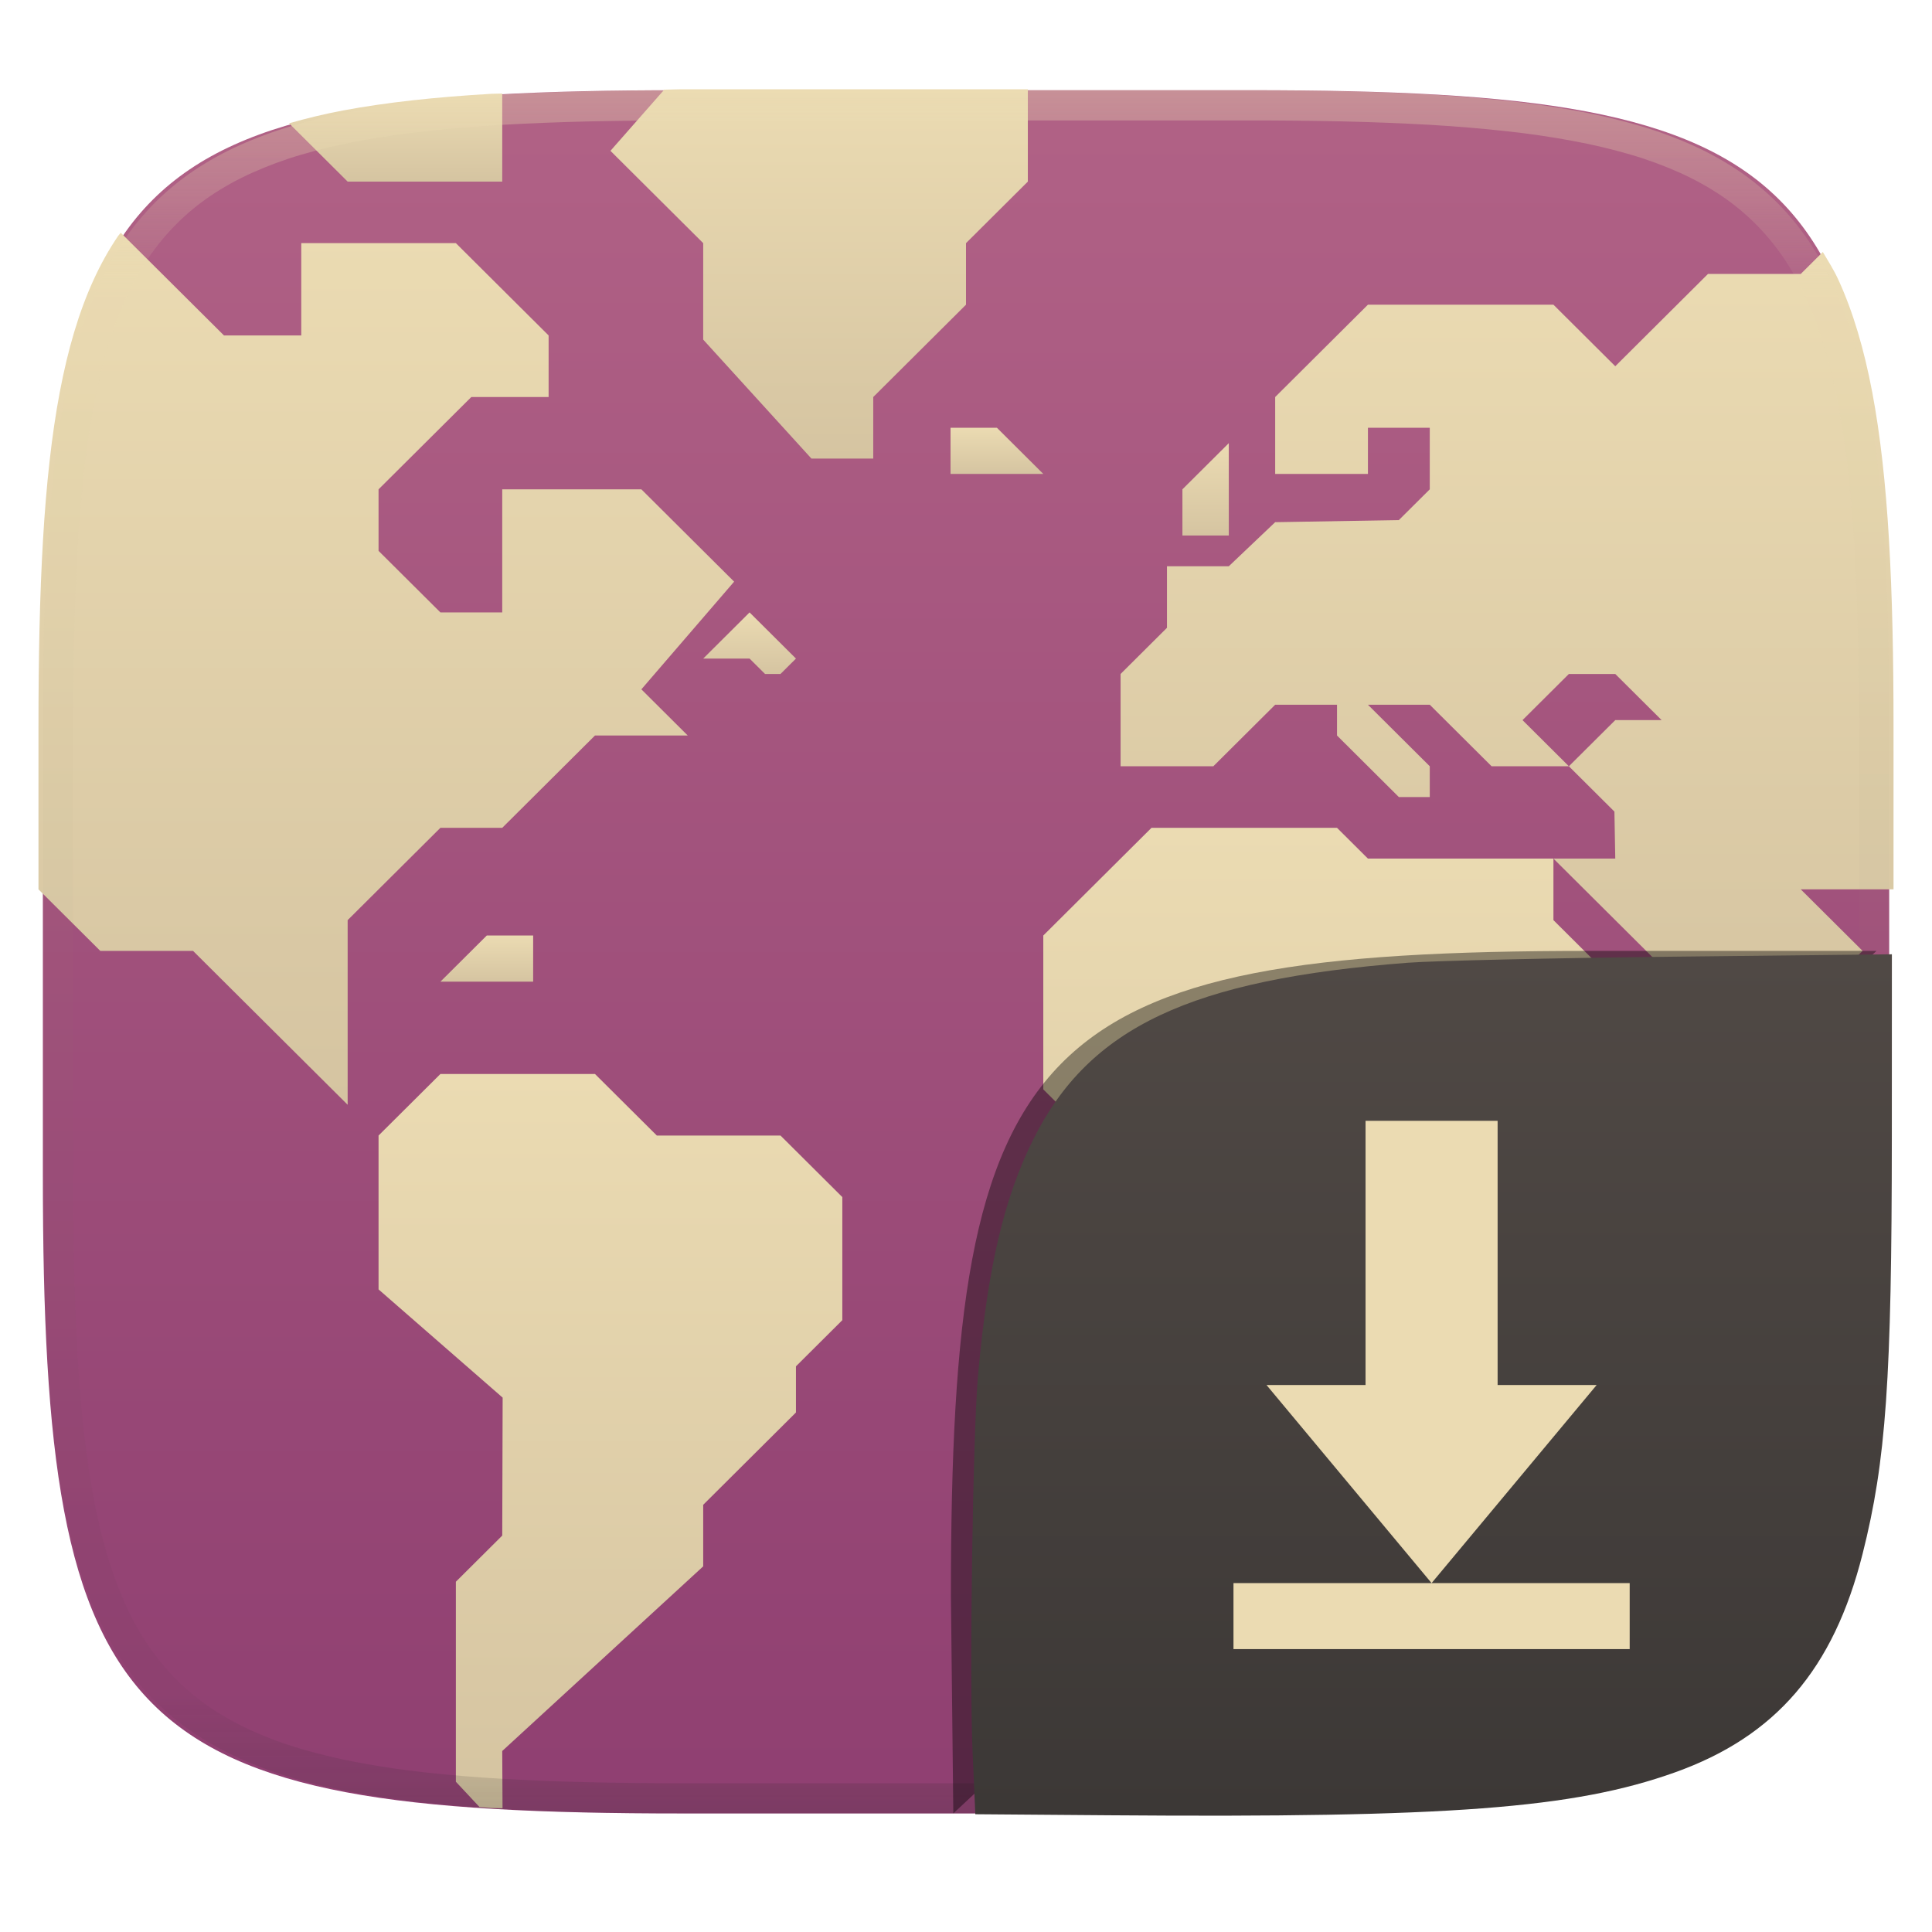
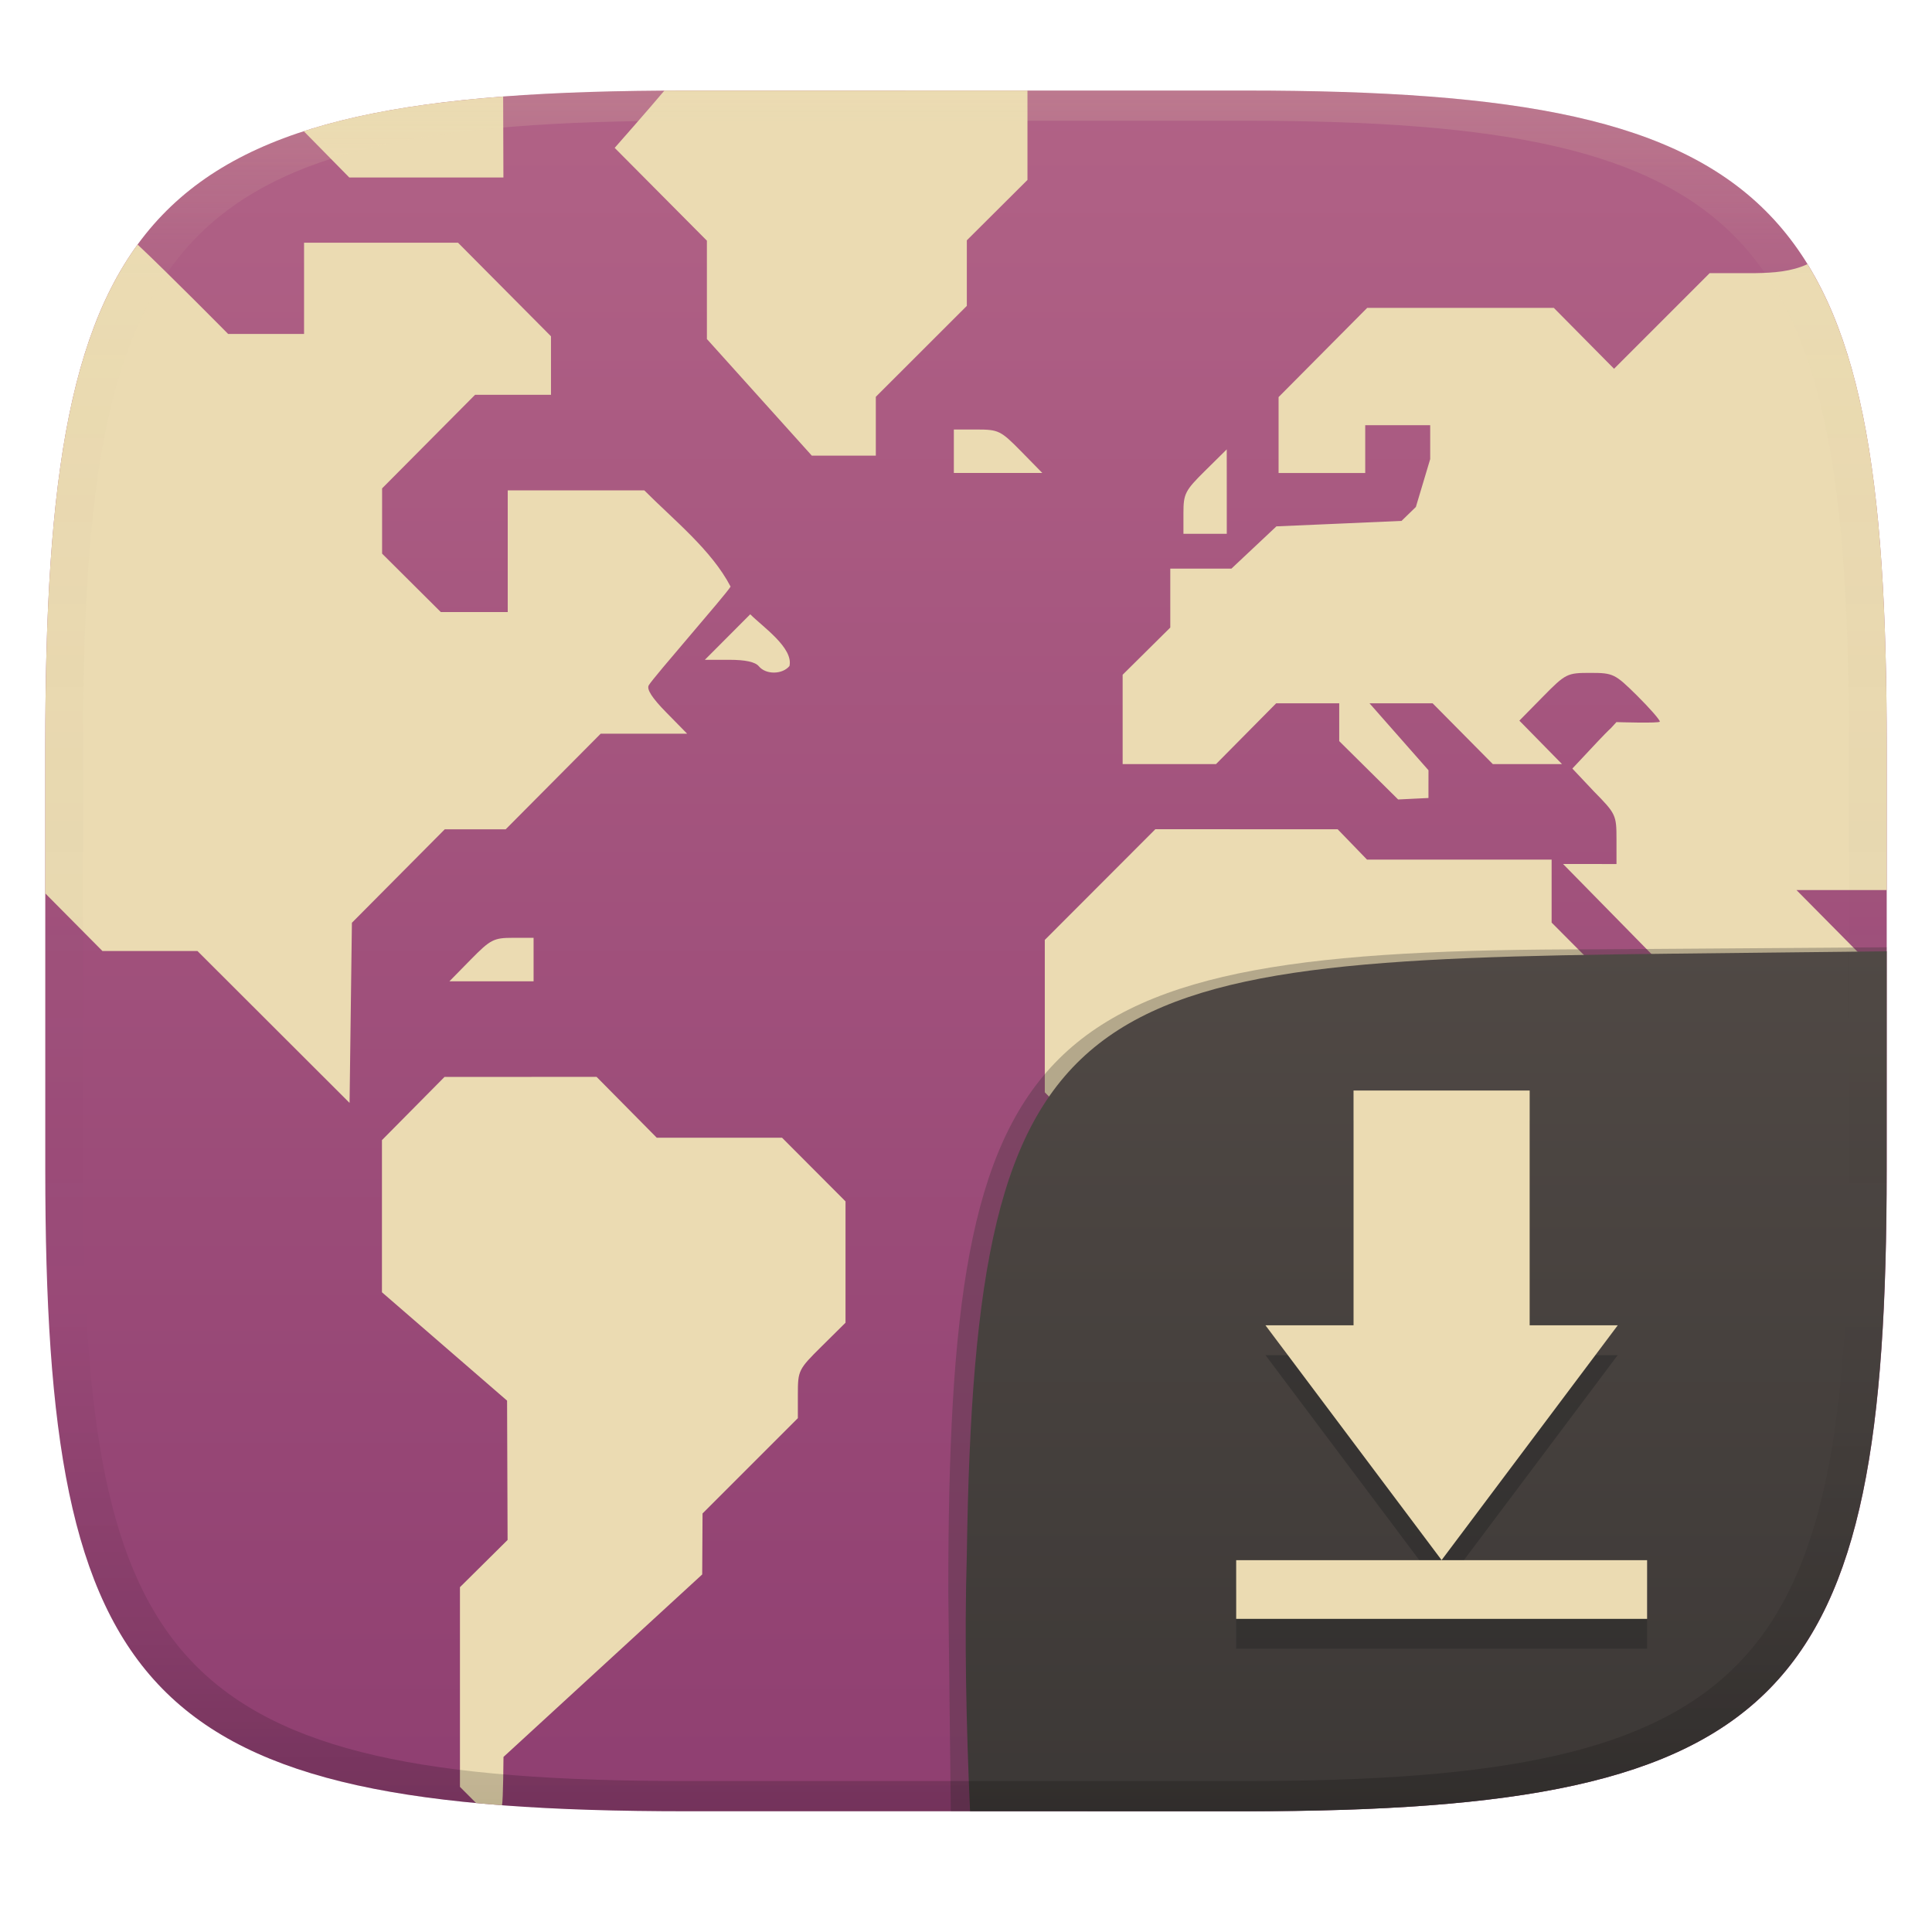
- <svg xmlns="http://www.w3.org/2000/svg" style="isolation:isolate" width="256" height="256" viewBox="0 0 256 256">
-   <g filter="url(#AmRTdnuHcZENLwCgHoRn46GeyQUGqER0)">
-     <linearGradient id="_lgradient_38" x1="0" x2="0" y1="0" y2="1" gradientTransform="matrix(244.6483,0,0,228.3384,5.68,11.9516)" gradientUnits="userSpaceOnUse">
-       <stop offset="0%" style="stop-color:#b16286" />
-       <stop offset="100%" style="stop-color:#8f3f71" />
+ <svg xmlns="http://www.w3.org/2000/svg" width="256" height="256" version="1.1">
+   <defs>
+     <linearGradient id="linearGradient31" x1=".5" x2=".5" y2="1" gradientTransform="matrix(244,0,0,228,5.986,12)" gradientUnits="userSpaceOnUse">
+       <stop stop-color="#ebdbb2" stop-opacity=".2" offset="0" />
+       <stop stop-color="#ebdbb2" stop-opacity=".05" offset=".1" />
+       <stop stop-opacity="0" offset=".704" />
+       <stop stop-opacity=".1" offset=".897" />
+       <stop stop-opacity=".2" offset="1" />
    </linearGradient>
-     <path fill="url(#_lgradient_38)" d="M 165.689 11.952 C 239.745 11.952 250.328 22.509 250.328 96.495 L 250.328 155.746 C 250.328 229.733 239.745 240.29 165.689 240.29 L 90.319 240.29 C 16.264 240.29 5.68 229.733 5.68 155.746 L 5.68 96.495 C 5.68 22.509 16.264 11.952 90.319 11.952 L 165.689 11.952 Z" />
+     <linearGradient id="linearGradient6" x1="140" x2="140" y1="12" y2="240" gradientUnits="userSpaceOnUse">
+       <stop stop-color="#b16286" offset="0" />
+       <stop stop-color="#8f3f71" offset="1" />
+     </linearGradient>
+     <linearGradient id="b-9-6" x1=".631" x2=".631" y1=".5" y2="1" gradientTransform="matrix(244,0,0,228,6.0037,11.996)" gradientUnits="userSpaceOnUse">
+       <stop stop-color="#504945" offset="0" />
+       <stop stop-color="#3c3836" offset="1" />
+     </linearGradient>
+   </defs>
+   <path d="m165 12c72 0 85 15 85 87v56c0 70-13 85-85 85h-74c-72 0-85-15-85-85v-56c0-72 13-87 85-87z" fill="url(#linearGradient6)" style="isolation:isolate" />
+   <path d="m88.03 12.01c-2.152 2.566-6.582 7.583-6.582 7.583l12.22 12.3v13.03l13.9 15.45h8.482v-7.793l12.06-12.05v-8.686l8.035-8.002v-11.84zm-21.36 0.783c-10.47 0.796-19.16 2.231-26.42 4.595 2.006 2.044 6.035 6.133 6.035 6.133h20.42zm-26.38 19.37v12.09h-10.06s-7.91-8.012-12-11.85c-8.094 11.1-11.25 27.81-12.03 52.36-0.032 1.327-0.077 2.587-0.105 4.01-0.07 3.306-0.1 6.645-0.1 10.23v19.37l7.575 7.638h12.59l20.16 20.13 0.309-23.87 12.3-12.38h8.074l12.59-12.67h11.46l-2.775-2.826c-1.876-1.908-2.623-3.069-2.311-3.596 0.691-1.155 10.18-11.96 10.84-13.07-2.507-4.834-7.533-8.829-11.43-12.75h-18.1v16.12h-8.869l-7.779-7.742v-8.643l12.32-12.4h10.06v-7.754l-12.32-12.4zm192.3 4.03h-6.051l-12.67 12.67-7.98-8.066h-24.73l-11.74 11.82v10.06h11.48v-6.334h8.609v4.492l-1.898 6.34-1.898 1.846-8.291 0.365-8.289 0.359-5.959 5.598h-8.105v7.812l-6.312 6.254v11.84h12.37l7.977-8.059h8.352v5.014l7.805 7.73 4.018-0.195 4e-3 -3.676-7.816-8.873h8.363l7.979 8.059h9.168l-5.652-5.76 3.113-3.166c3.026-3.077 3.211-3.162 6.279-3.162 3.037 0 3.274 0.116 6.191 3 1.667 1.653 3.029 3.209 3.029 3.457 0 0.248-5.75 0.065-5.75 0.065-1.751 1.964 0.79-0.974-5.84 6.156l2.855 3.029c2.906 2.95 2.992 3.136 2.992 6.33v3.291l-7.082-8e-3 23.44 23.88 3.732-0.088 12.05-11.96-8.289-8.373h11.96v-18.94c0-30.51-2.334-50.76-10.5-64-2.156 1.005-4.569 1.153-6.914 1.193zm-106.2 20.72v5.756h11.72l-2.824-2.881c-2.686-2.733-2.98-2.875-5.867-2.875zm36.16 2.633-2.867 2.832c-2.651 2.621-2.871 3.05-2.871 5.594v2.756h5.742v-5.592zm-63.14 21.85c-2.01 2.005-4.01 4.018-6.012 6.031h3.221c2.161 0 3.459 0.283 3.937 0.863 0.934 1.123 3.103 1.103 4.053-0.039 0.537-2.408-3.53-5.184-5.199-6.855zm53.68 28.48-14.65 14.67v20.19l10.06 10.05h14.29l3.32 3.291c3.141 3.124 3.318 3.444 3.318 6.123 0 2.423 0.287 3.148 2.008 5.057l2.006 2.229v24.54l15.22 15.72 25.72-25.19-0.686-23.41 20.27-20.45h-8.008l-20.36-20.45v-8.342h-24.46l-3.893-4.025h-12.08zm-85.14 14.39c-2.536 0-2.96 0.225-5.572 2.881l-2.826 2.879h11.15v-5.76zm-9.047 18.43-8.293 8.377v20.16l16.58 14.36 0.068 18.46-6.312 6.256v26.46l2.14 2.144s2.09 0.194 3.432 0.291c0.159-0.665 0.198-6.402 0.198-6.402l26.33-24.18 0.045-8.078 12.63-12.63v-3.197c0-3.112 0.08-3.28 3.156-6.322l3.158-3.127v-16.08l-8.41-8.434h-16.6l-7.973-8.061zm169.1 29.29-7.461 6.693v12.96h7.461z" fill="#ebdbb2" stroke-width="3.865" />
+   <g transform="translate(-.01 .05)" style="isolation:isolate">
+     <path d="m128.54 239.95-2.542 1e-5 -0.335-29.11c0-74.81 10.64-85.1 85.52-85.1l38.82-0.272-1e-3 0.532" fill="#32302f" opacity=".3" stroke-width="1.011" style="isolation:isolate" />
+     <path d="m250.01 126-28.95 0.32c-78.35 0.867-91.85 4.404-92.94 79.55-0.332 11.37-0.076 22.72 0.428 34.08 1.9e-4 4e-3 36.19 4e-3 36.45 4e-3 72 0 85-15 85-85z" fill="url(#b-9-6)" style="isolation:isolate" />
+     <path d="m202.7 148.4v31.11h11.67l-23.34 31.11-23.34-31.11h11.67v-31.11zm-38.89 62.23h54.45v7.778h-54.45z" fill="#282828" opacity=".5" stroke-width="1.411" style="isolation:isolate" />
+     <path d="m202.7 144.45v31.11h11.67l-23.34 31.11-23.34-31.11h11.67v-31.11zm-38.89 62.23h54.45v7.778h-54.45z" fill="#ebdbb2" stroke-width="1.411" style="isolation:isolate" />
  </g>
-   <g>
-     <linearGradient id="_lgradient_39" x1="0" x2="0" y1="0" y2="1" gradientTransform="matrix(61.451,0,0,97.297,50.161,142.31)" gradientUnits="userSpaceOnUse">
-       <stop offset="0%" style="stop-color:#ebdbb2" />
-       <stop offset="100%" style="stop-color:#d5c4a1" />
-     </linearGradient>
-     <path fill="url(#_lgradient_39)" d="M 63.539 239.441 C 64.089 239.477 64.56 239.539 65.12 239.572 C 65.555 239.597 66.147 239.583 66.588 239.607 L 66.549 232.015 L 93.178 207.55 L 93.178 199.394 L 105.468 187.161 L 105.468 181.046 L 111.612 174.929 L 111.612 158.62 L 103.419 150.464 L 87.032 150.464 L 78.839 142.31 L 58.356 142.31 L 50.161 150.464 L 50.161 170.853 L 66.604 185.193 L 66.549 203.472 L 60.405 209.589 L 60.405 236.091 L 63.539 239.441 Z" />
-     <linearGradient id="_lgradient_40" x1="0" x2="0" y1="0" y2="1" gradientTransform="matrix(12.29,0,0,8.155998,93.178,81.148)" gradientUnits="userSpaceOnUse">
-       <stop offset="0%" style="stop-color:#ebdbb2" />
-       <stop offset="100%" style="stop-color:#d5c4a1" />
-     </linearGradient>
-     <path fill="url(#_lgradient_40)" d="M 99.322 81.148 L 93.178 87.265 L 99.322 87.265 L 101.371 89.304 L 103.419 89.304 L 105.468 87.265 L 99.322 81.148 Z" />
-     <linearGradient id="_lgradient_41" x1="0" x2="0" y1="0" y2="1" gradientTransform="matrix(96.27299,0,0,101.992,138.242,109.69)" gradientUnits="userSpaceOnUse">
-       <stop offset="0%" style="stop-color:#ebdbb2" />
-       <stop offset="100%" style="stop-color:#d5c4a1" />
-     </linearGradient>
-     <path fill="url(#_lgradient_41)" d="M 177.16 109.69 L 152.58 109.69 L 138.242 123.961 L 138.242 144.349 L 148.483 154.543 L 162.822 154.543 L 168.967 160.659 L 168.967 166.775 L 173.064 170.852 L 173.064 195.317 L 188.62 211.682 L 214.308 186.115 L 214.031 162.697 L 234.515 142.31 L 226.321 142.31 L 205.838 121.923 L 205.838 113.768 L 181.257 113.768 L 177.16 109.69 Z" />
-     <linearGradient id="_lgradient_42" x1="0" x2="0" y1="0" y2="1" gradientTransform="matrix(102.419,0,0,104.844,148.483,33.388)" gradientUnits="userSpaceOnUse">
-       <stop offset="0%" style="stop-color:#ebdbb2" />
-       <stop offset="100%" style="stop-color:#d5c4a1" />
-     </linearGradient>
-     <path fill="url(#_lgradient_42)" d="M 250.902 117.845 L 250.902 96.374 C 250.902 87.126 250.735 78.869 250.299 71.499 C 250.081 67.815 249.796 64.353 249.43 61.099 C 249.064 57.845 248.618 54.801 248.078 51.952 C 247.538 49.104 246.904 46.451 246.164 43.982 C 245.425 41.513 244.579 39.226 243.613 37.111 C 242.999 35.764 242.248 34.6 241.533 33.388 L 238.611 36.296 L 226.321 36.296 L 214.031 48.529 L 205.838 40.374 L 181.258 40.374 L 168.968 52.607 L 168.968 62.8 L 181.258 62.8 L 181.258 56.683 L 189.451 56.683 L 189.451 64.839 L 185.353 68.915 L 168.968 69.191 L 162.822 75.032 L 154.629 75.032 L 154.629 83.187 L 148.483 89.304 L 148.483 101.534 L 160.773 101.534 L 168.968 93.38 L 177.161 93.38 L 177.161 97.458 L 185.353 105.613 L 189.451 105.613 L 189.451 101.534 L 181.258 93.38 L 189.451 93.38 L 197.643 101.534 L 207.885 101.534 L 201.741 95.419 L 207.885 89.304 L 214.031 89.304 L 220.175 95.419 L 214.031 95.419 L 207.885 101.534 L 213.919 107.54 L 214.031 113.767 L 205.838 113.767 L 230.419 138.232 L 234.514 138.232 L 238.611 134.156 L 246.804 125.999 L 238.611 117.845 L 250.902 117.845 Z" />
-     <linearGradient id="_lgradient_43" x1="0" x2="0" y1="0" y2="1" gradientTransform="matrix(6.145004,0,0,12.232,156.677,58.722)" gradientUnits="userSpaceOnUse">
-       <stop offset="0%" style="stop-color:#ebdbb2" />
-       <stop offset="100%" style="stop-color:#d5c4a1" />
-     </linearGradient>
-     <path fill="url(#_lgradient_43)" d="M 156.677 70.954 L 156.677 64.838 L 162.822 58.722 L 162.822 70.954 L 156.677 70.954 Z" />
-     <linearGradient id="_lgradient_44" x1="0" x2="0" y1="0" y2="1" gradientTransform="matrix(8.194,0,0,20.388,220.176,170.852)" gradientUnits="userSpaceOnUse">
-       <stop offset="0%" style="stop-color:#ebdbb2" />
-       <stop offset="100%" style="stop-color:#d5c4a1" />
-     </linearGradient>
-     <path fill="url(#_lgradient_44)" d="M 220.176 191.24 L 220.176 178.456 L 228.37 170.852 L 228.37 191.24 L 220.176 191.24 Z" />
-     <linearGradient id="_lgradient_45" x1="0" x2="0" y1="0" y2="1" gradientTransform="matrix(55.30499,0,0,48.93,80.88801,11.831)" gradientUnits="userSpaceOnUse">
-       <stop offset="0%" style="stop-color:#ebdbb2" />
-       <stop offset="100%" style="stop-color:#d5c4a1" />
-     </linearGradient>
-     <path fill="url(#_lgradient_45)" d="M 136.193 11.831 L 90.136 11.831 C 89.347 11.831 88.788 11.88 88.013 11.882 L 80.888 19.986 L 93.178 32.218 L 93.178 45.001 L 107.517 60.761 L 115.71 60.761 L 115.71 52.607 L 128 40.374 L 128 32.218 L 136.193 24.064 L 136.193 11.831 Z" />
-     <linearGradient id="_lgradient_46" x1="0" x2="0" y1="0" y2="1" gradientTransform="matrix(12.29101,0,0,6.116001,125.951,56.683)" gradientUnits="userSpaceOnUse">
-       <stop offset="0%" style="stop-color:#ebdbb2" />
-       <stop offset="100%" style="stop-color:#d5c4a1" />
-     </linearGradient>
-     <path fill="url(#_lgradient_46)" d="M 125.951 56.683 L 132.097 56.683 L 138.242 62.799 L 125.951 62.799 L 125.951 56.683 Z" />
-     <linearGradient id="_lgradient_47" x1="0" x2="0" y1="0" y2="1" gradientTransform="matrix(12.291,0,0,6.117004,58.355,123.961)" gradientUnits="userSpaceOnUse">
-       <stop offset="0%" style="stop-color:#ebdbb2" />
-       <stop offset="100%" style="stop-color:#d5c4a1" />
-     </linearGradient>
-     <path fill="url(#_lgradient_47)" d="M 70.646 123.961 L 64.501 123.961 L 58.355 130.078 L 70.646 130.078 L 70.646 123.961 Z" />
-     <linearGradient id="_lgradient_48" x1="0" x2="0" y1="0" y2="1" gradientTransform="matrix(92.177,0,0,115.547,5.098003,30.841)" gradientUnits="userSpaceOnUse">
-       <stop offset="0%" style="stop-color:#ebdbb2" />
-       <stop offset="100%" style="stop-color:#d5c4a1" />
-     </linearGradient>
-     <path fill="url(#_lgradient_48)" d="M 16.003 30.841 C 15.896 30.993 15.758 31.109 15.653 31.263 C 14.436 33.051 13.352 34.995 12.386 37.111 C 11.421 39.226 10.575 41.513 9.835 43.982 C 9.095 46.451 8.462 49.104 7.922 51.952 C 7.382 54.801 6.936 57.845 6.57 61.099 C 6.204 64.353 5.918 67.815 5.7 71.499 C 5.264 78.869 5.098 87.126 5.098 96.374 L 5.098 117.845 L 13.291 125.999 L 25.581 125.999 L 46.066 146.388 L 46.066 121.923 L 58.356 109.691 L 66.549 109.691 L 78.839 97.458 L 91.129 97.458 L 84.985 91.341 L 97.275 77.072 L 84.985 64.839 L 66.549 64.839 L 66.549 81.148 L 58.356 81.148 L 50.161 72.993 L 50.161 64.839 L 62.452 52.607 L 72.695 52.607 L 72.695 44.45 L 60.405 32.218 L 39.92 32.218 L 39.92 44.45 L 29.678 44.45 L 16.003 30.841 Z" />
-     <linearGradient id="_lgradient_49" x1="0" x2="0" y1="0" y2="1" gradientTransform="matrix(28.248,0,0,11.668,38.301,12.396)" gradientUnits="userSpaceOnUse">
-       <stop offset="0%" style="stop-color:#ebdbb2" />
-       <stop offset="100%" style="stop-color:#d5c4a1" />
-     </linearGradient>
-     <path fill="url(#_lgradient_49)" d="M 66.549 12.396 C 66.12 12.419 65.544 12.404 65.12 12.429 C 61.415 12.646 57.931 12.929 54.659 13.292 C 51.387 13.656 48.325 14.1 45.46 14.636 C 42.901 15.115 40.554 15.699 38.301 16.335 L 46.066 24.064 L 66.549 24.064 L 66.549 12.396 Z" />
-   </g>
-   <g opacity=".4">
-     <linearGradient id="_lgradient_50" x1=".517" x2=".517" y1="0" y2="1" gradientTransform="matrix(244.65,0,0,228.34,5.68,11.95)" gradientUnits="userSpaceOnUse">
-       <stop offset="0%" style="stop-color:#ebdbb2" />
-       <stop offset="12.5%" stop-opacity=".098" style="stop-color:#ebdbb2" />
-       <stop offset="92.5%" stop-opacity=".098" style="stop-color:#282828" />
-       <stop offset="100%" stop-opacity=".498" style="stop-color:#282828" />
-     </linearGradient>
-     <path fill="url(#_lgradient_50)" fill-rule="evenodd" d="M 165.068 11.951 C 169.396 11.941 173.724 11.991 178.052 12.089 C 181.927 12.167 185.803 12.315 189.678 12.541 C 193.131 12.737 196.583 13.022 200.026 13.395 C 203.085 13.73 206.144 14.181 209.174 14.741 C 211.889 15.243 214.574 15.881 217.22 16.657 C 219.62 17.355 221.971 18.219 224.243 19.241 C 226.358 20.184 228.384 21.304 230.302 22.591 C 232.142 23.829 233.863 25.244 235.437 26.806 C 237.001 28.378 238.417 30.088 239.656 31.925 C 240.945 33.841 242.066 35.865 243.02 37.967 C 244.043 40.247 244.909 42.585 245.617 44.972 C 246.394 47.615 247.034 50.297 247.535 53.009 C 248.096 56.035 248.548 59.081 248.883 62.136 C 249.257 65.575 249.542 69.014 249.739 72.462 C 249.965 76.323 250.112 80.194 250.201 84.055 C 250.289 88.378 250.339 92.701 250.329 97.014 L 250.329 155.226 C 250.339 159.549 250.289 163.862 250.201 168.185 C 250.112 172.056 249.965 175.917 249.739 179.778 C 249.542 183.226 249.257 186.675 248.883 190.104 C 248.548 193.159 248.096 196.215 247.535 199.241 C 247.034 201.943 246.394 204.625 245.617 207.268 C 244.909 209.655 244.043 212.003 243.02 214.273 C 242.066 216.385 240.945 218.399 239.656 220.315 C 238.417 222.152 237.001 223.872 235.437 225.434 C 233.863 226.996 232.142 228.411 230.302 229.649 C 228.384 230.936 226.358 232.056 224.243 232.999 C 221.971 234.021 219.62 234.885 217.22 235.593 C 214.574 236.369 211.889 237.007 209.174 237.499 C 206.144 238.068 203.085 238.51 200.026 238.845 C 196.583 239.218 193.131 239.503 189.678 239.699 C 185.803 239.925 181.927 240.073 178.052 240.161 C 173.724 240.249 169.396 240.299 165.068 240.289 L 90.942 240.289 C 86.614 240.299 82.286 240.249 77.958 240.161 C 74.083 240.073 70.207 239.925 66.332 239.699 C 62.879 239.503 59.427 239.218 55.984 238.845 C 52.925 238.51 49.866 238.068 46.836 237.499 C 44.121 237.007 41.436 236.369 38.79 235.593 C 36.39 234.885 34.039 234.021 31.767 232.999 C 29.652 232.056 27.626 230.936 25.708 229.649 C 23.868 228.411 22.147 226.996 20.573 225.434 C 19.009 223.872 17.593 222.152 16.354 220.315 C 15.065 218.399 13.944 216.385 12.99 214.273 C 11.967 212.003 11.101 209.655 10.393 207.268 C 9.616 204.625 8.976 201.943 8.475 199.241 C 7.914 196.215 7.462 193.159 7.127 190.104 C 6.753 186.675 6.468 183.226 6.271 179.778 C 6.045 175.917 5.898 172.056 5.809 168.185 C 5.721 163.862 5.671 159.549 5.681 155.226 L 5.681 97.014 C 5.671 92.701 5.721 88.378 5.809 84.055 C 5.898 80.194 6.045 76.323 6.271 72.462 C 6.468 69.014 6.753 65.575 7.127 62.136 C 7.462 59.081 7.914 56.035 8.475 53.009 C 8.976 50.297 9.616 47.615 10.393 44.972 C 11.101 42.585 11.967 40.247 12.99 37.967 C 13.944 35.865 15.065 33.841 16.354 31.925 C 17.593 30.088 19.009 28.378 20.573 26.806 C 22.147 25.244 23.868 23.829 25.708 22.591 C 27.626 21.304 29.652 20.184 31.767 19.241 C 34.039 18.219 36.39 17.355 38.79 16.657 C 41.436 15.881 44.121 15.243 46.836 14.741 C 49.866 14.181 52.925 13.73 55.984 13.395 C 59.427 13.022 62.879 12.737 66.332 12.541 C 70.207 12.315 74.083 12.167 77.958 12.089 C 82.286 11.991 86.614 11.941 90.942 11.951 L 165.068 11.951 Z M 165.078 15.96 C 169.376 15.95 173.675 15.999 177.973 16.087 C 181.8 16.176 185.626 16.323 189.452 16.539 C 192.836 16.736 196.219 17.011 199.583 17.384 C 202.554 17.699 205.515 18.131 208.446 18.681 C 211.023 19.153 213.58 19.762 216.099 20.499 C 218.322 21.147 220.495 21.953 222.6 22.896 C 224.509 23.751 226.338 24.763 228.069 25.922 C 229.692 27.013 231.207 28.26 232.594 29.646 C 233.981 31.031 235.23 32.544 236.332 34.165 C 237.492 35.894 238.506 37.712 239.361 39.608 C 240.306 41.72 241.112 43.892 241.761 46.102 C 242.509 48.617 243.109 51.162 243.591 53.736 C 244.132 56.664 244.565 59.611 244.889 62.578 C 245.263 65.938 245.539 69.308 245.735 72.688 C 245.952 76.51 246.109 80.322 246.188 84.144 C 246.276 88.437 246.325 92.721 246.325 97.014 C 246.325 97.014 246.325 97.014 246.325 97.014 L 246.325 155.226 C 246.325 155.226 246.325 155.226 246.325 155.226 C 246.325 159.519 246.276 163.803 246.188 168.096 C 246.109 171.918 245.952 175.74 245.735 179.552 C 245.539 182.932 245.263 186.302 244.889 189.672 C 244.565 192.629 244.132 195.576 243.591 198.504 C 243.109 201.078 242.509 203.623 241.761 206.138 C 241.112 208.358 240.306 210.52 239.361 212.632 C 238.506 214.528 237.492 216.356 236.332 218.075 C 235.23 219.706 233.981 221.219 232.594 222.604 C 231.207 223.98 229.692 225.227 228.069 226.318 C 226.338 227.477 224.509 228.489 222.6 229.344 C 220.495 230.297 218.322 231.093 216.099 231.741 C 213.58 232.478 211.023 233.087 208.446 233.559 C 205.515 234.109 202.554 234.541 199.583 234.865 C 196.219 235.229 192.836 235.514 189.452 235.701 C 185.626 235.917 181.8 236.074 177.973 236.153 C 173.675 236.251 169.376 236.29 165.078 236.29 C 165.078 236.29 165.078 236.29 165.068 236.29 L 90.942 236.29 C 90.932 236.29 90.932 236.29 90.932 236.29 C 86.634 236.29 82.335 236.251 78.037 236.153 C 74.21 236.074 70.384 235.917 66.558 235.701 C 63.174 235.514 59.791 235.229 56.427 234.865 C 53.456 234.541 50.495 234.109 47.564 233.559 C 44.987 233.087 42.43 232.478 39.911 231.741 C 37.688 231.093 35.515 230.297 33.41 229.344 C 31.501 228.489 29.672 227.477 27.941 226.318 C 26.318 225.227 24.803 223.98 23.416 222.604 C 22.029 221.219 20.78 219.706 19.678 218.075 C 18.518 216.356 17.504 214.528 16.649 212.632 C 15.704 210.52 14.898 208.358 14.249 206.138 C 13.501 203.623 12.901 201.078 12.419 198.504 C 11.878 195.576 11.445 192.629 11.121 189.672 C 10.747 186.302 10.472 182.932 10.275 179.552 C 10.058 175.74 9.901 171.918 9.822 168.096 C 9.734 163.803 9.685 159.519 9.685 155.226 C 9.685 155.226 9.685 155.226 9.685 155.226 L 9.685 97.014 C 9.685 97.014 9.685 97.014 9.685 97.014 C 9.685 92.721 9.734 88.437 9.822 84.144 C 9.901 80.322 10.058 76.51 10.275 72.688 C 10.472 69.308 10.747 65.938 11.121 62.578 C 11.445 59.611 11.878 56.664 12.419 53.736 C 12.901 51.162 13.501 48.617 14.249 46.102 C 14.898 43.892 15.704 41.72 16.649 39.608 C 17.504 37.712 18.518 35.894 19.678 34.165 C 20.78 32.544 22.029 31.031 23.416 29.646 C 24.803 28.26 26.318 27.013 27.941 25.922 C 29.672 24.763 31.501 23.751 33.41 22.896 C 35.515 21.953 37.688 21.147 39.911 20.499 C 42.43 19.762 44.987 19.153 47.564 18.681 C 50.495 18.131 53.456 17.699 56.427 17.384 C 59.791 17.011 63.174 16.736 66.558 16.539 C 70.384 16.323 74.21 16.176 78.037 16.087 C 82.335 15.999 86.634 15.95 90.932 15.96 C 90.932 15.96 90.932 15.96 90.942 15.96 L 165.068 15.96 C 165.078 15.96 165.078 15.96 165.078 15.96 Z" />
-   </g>
-   <g opacity=".4" filter="url(#KEFolsxw3eGxnNefCCSKniD7qB55npCd)">
-     <path d="M 126.32 240.288 L 126 211.494 C 126 137.507 136.584 126 210.639 126 L 248.648 126" />
-   </g>
-   <linearGradient id="_lgradient_51" x1="0" x2="0" y1="0" y2="1" gradientTransform="matrix(121.9849,0,0,114.1423,128.7,126.4461)" gradientUnits="userSpaceOnUse">
-     <stop offset="0%" style="stop-color:#504945" />
-     <stop offset="100%" style="stop-color:#3c3836" />
-   </linearGradient>
-   <path fill="url(#_lgradient_51)" d="M 146.981 240.533 L 129.235 240.395 L 128.875 232.289 C 128.427 222.201 128.898 189.86 129.607 182.052 C 130.892 167.904 133.047 158.74 136.92 150.966 C 144.316 136.118 157.752 129.78 186.519 127.57 C 189.982 127.304 205.835 126.942 221.75 126.766 L 250.685 126.446 L 250.678 150.617 C 250.668 182.808 249.912 193.582 246.801 205.9 C 242.946 221.166 235.296 230.076 221.947 234.847 C 208.546 239.636 192.096 240.884 146.982 240.533 L 146.981 240.533 Z" />
-   <path fill="#ebdbb2" d="M 198.442 148.517 L 198.442 183.518 L 211.567 183.518 L 189.692 209.768 L 167.817 183.518 L 180.942 183.518 L 180.942 148.517 L 198.442 148.517 Z M 163.442 209.768 L 215.942 209.768 L 215.942 218.517 L 163.442 218.517 L 163.442 209.768 Z" />
+   <path d="m91 12c-72 0-85 15-85 87v56c0 70 13 85 85 85h74c72 0 85-15 85-85v-56c0-72-13-87-85-87zm0 4h74c68 0 80 15 80 83v56c0 66-12 81-80 81h-74c-68 0-80-15-80-81v-56c0-68 12-83 80-83z" fill="url(#linearGradient31)" style="isolation:isolate" />
</svg>
